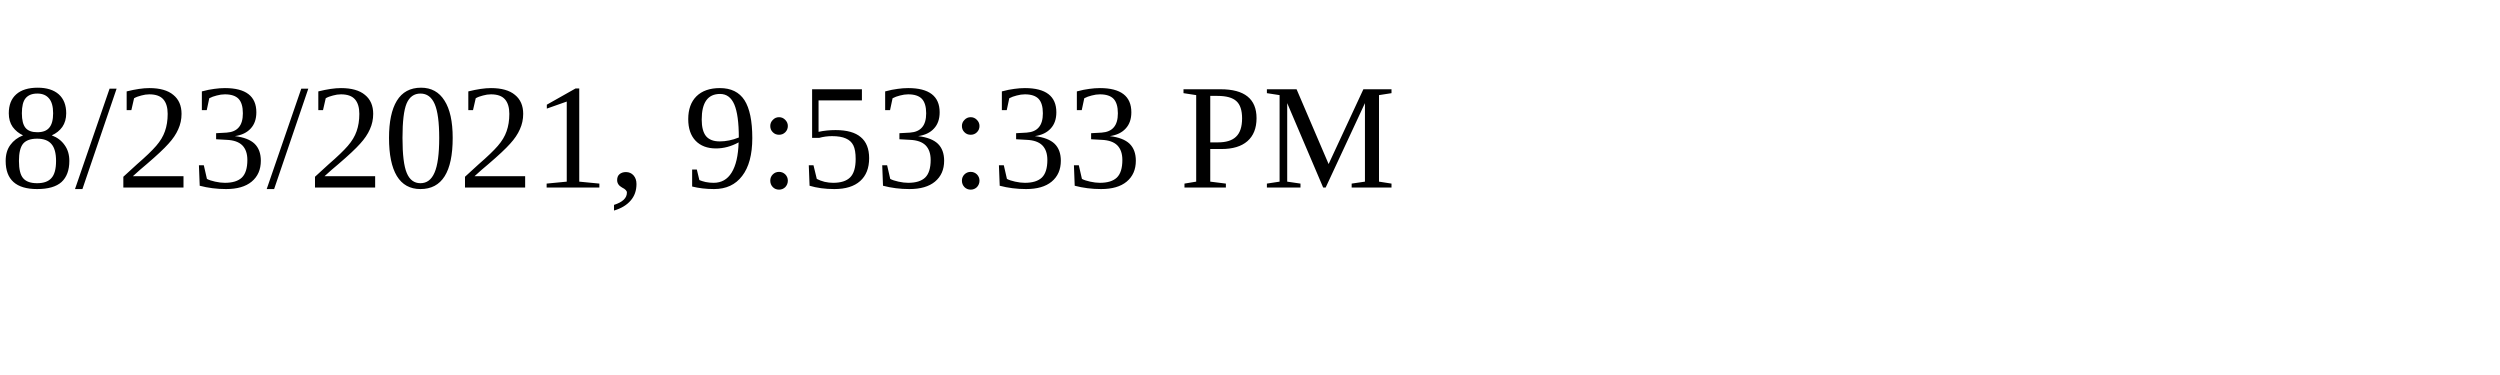
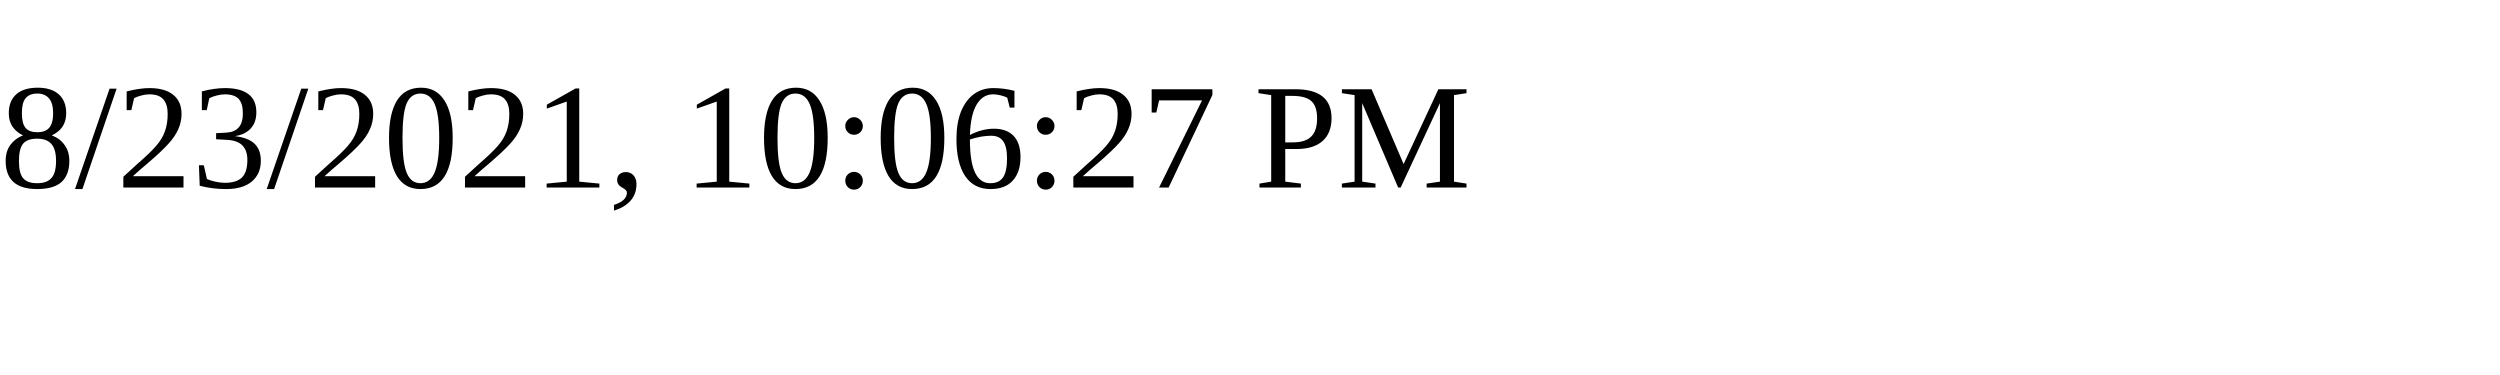
<svg xmlns="http://www.w3.org/2000/svg" height="30" width="200">
-   <text x="0" y="15">8/23/2021, 9:53:33 PM</text>
+   <text x="0" y="15">8/23/2021, 10:06:27 PM</text>
</svg>
